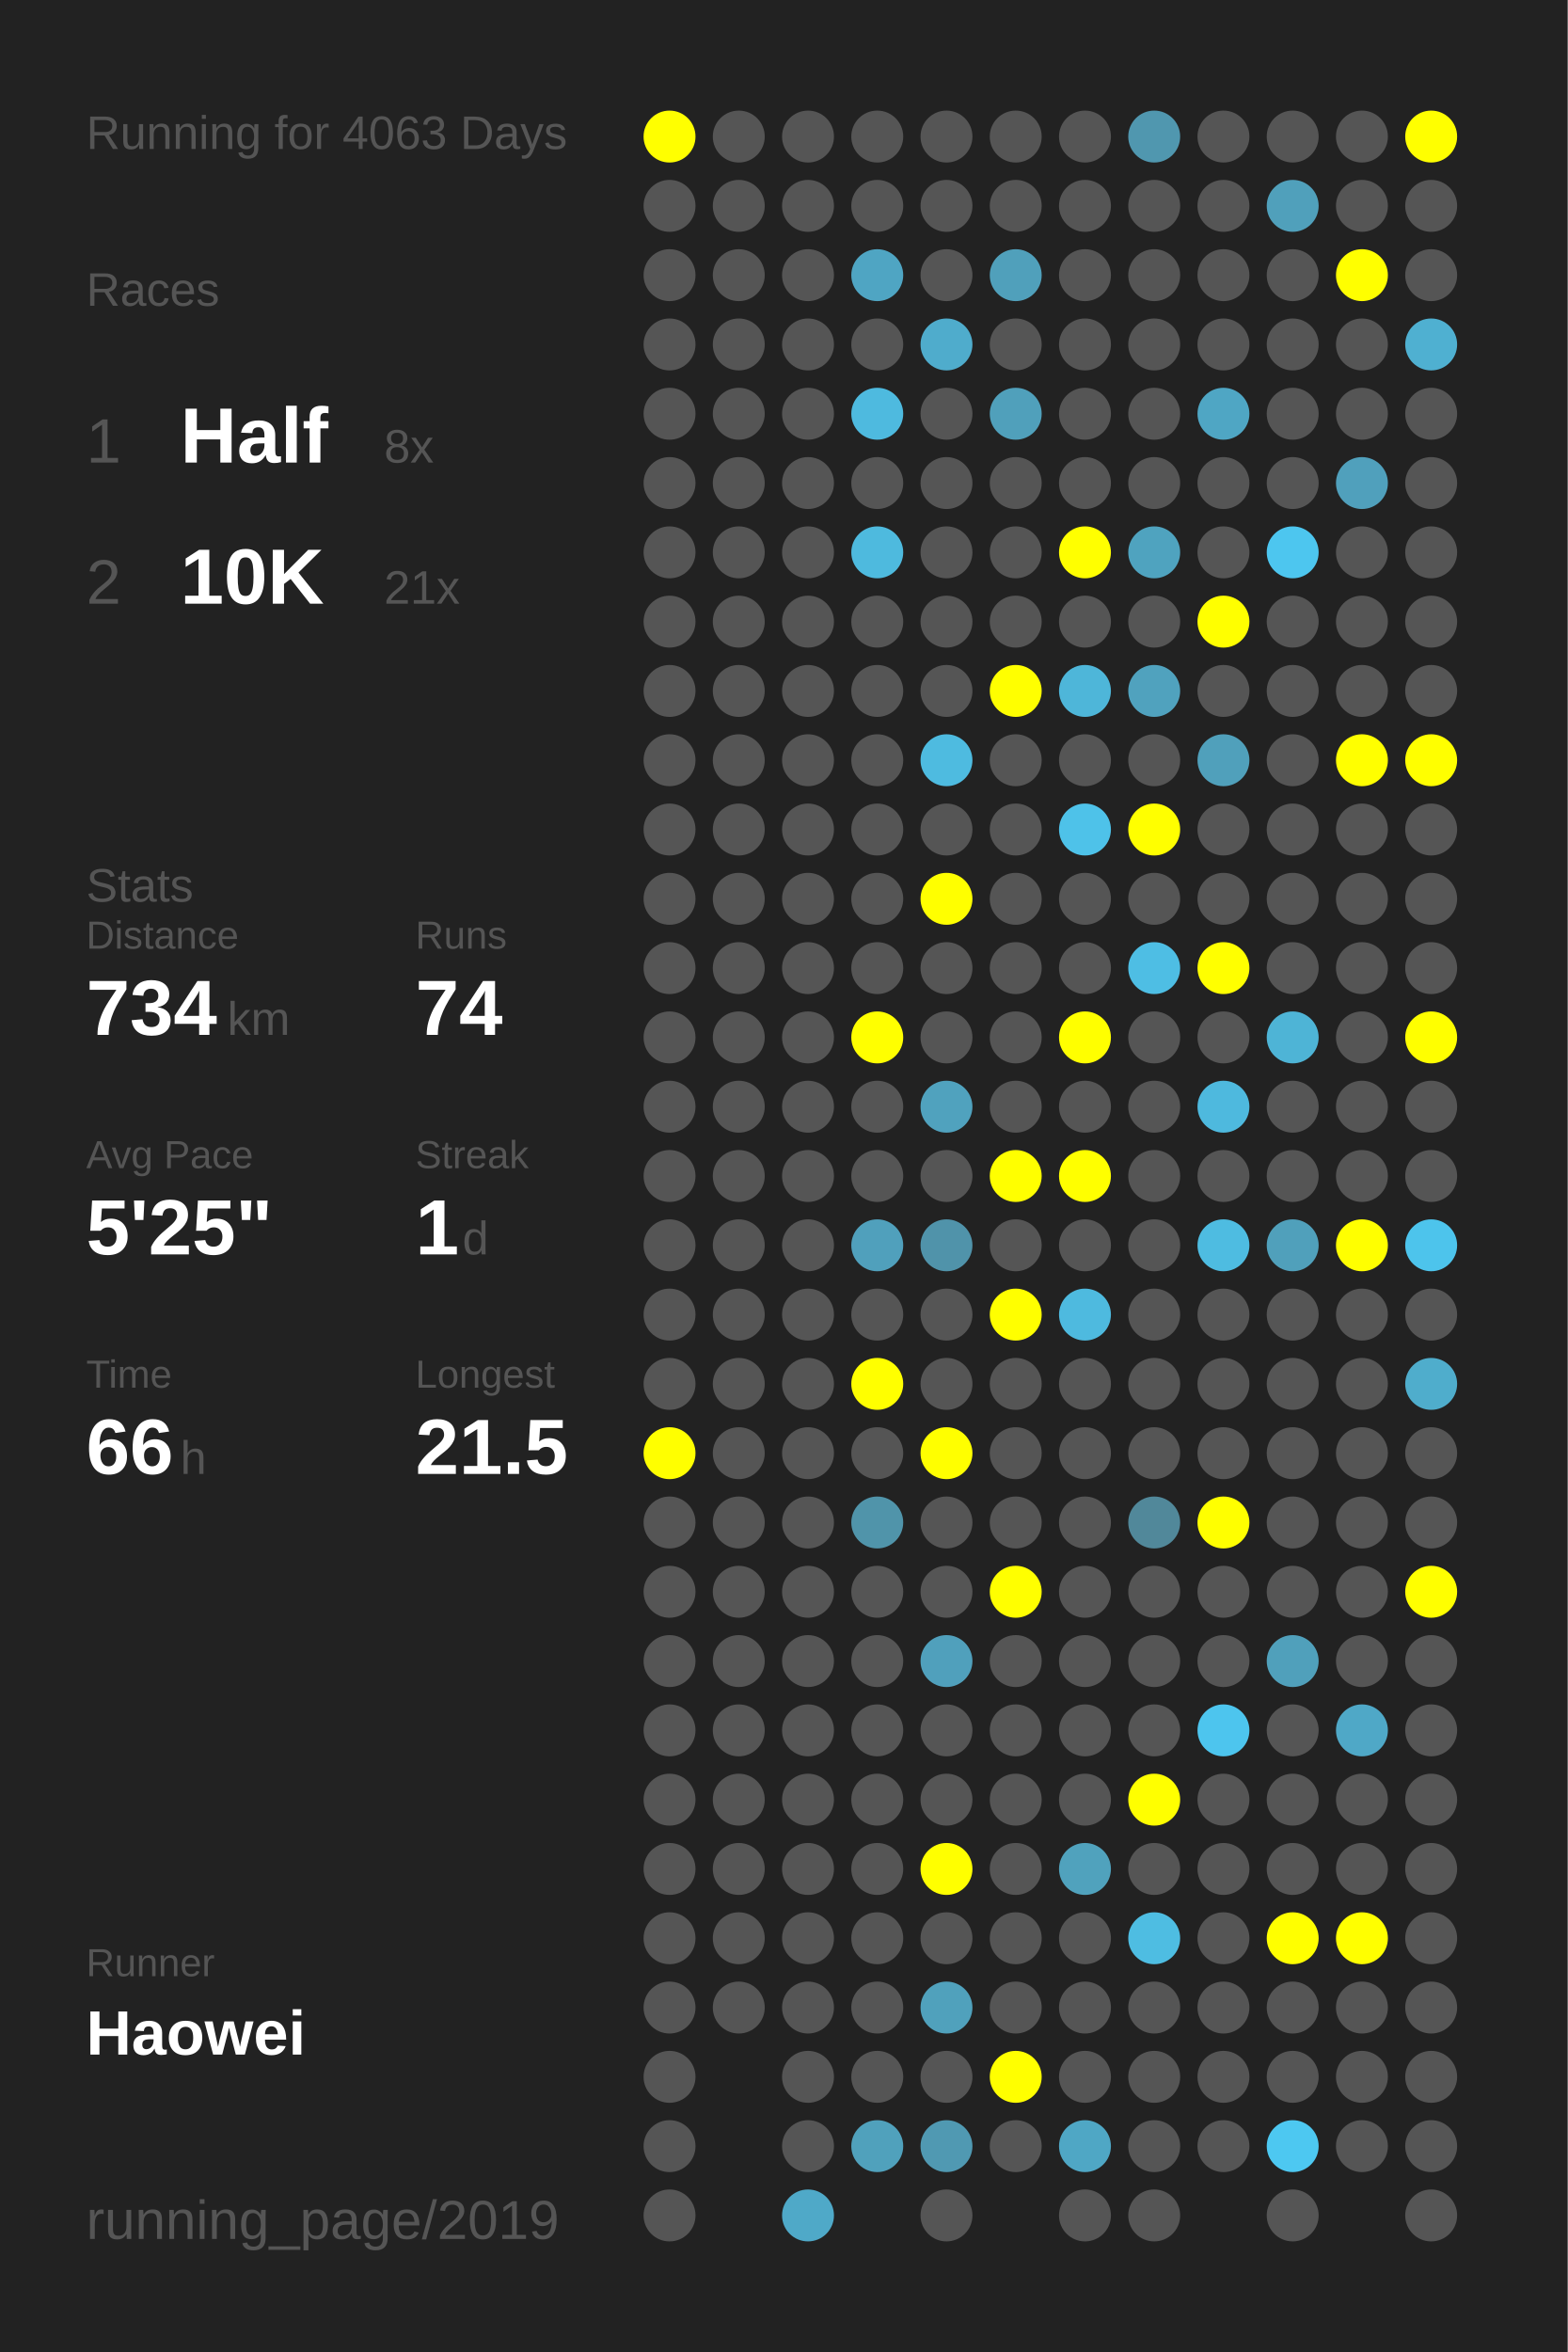
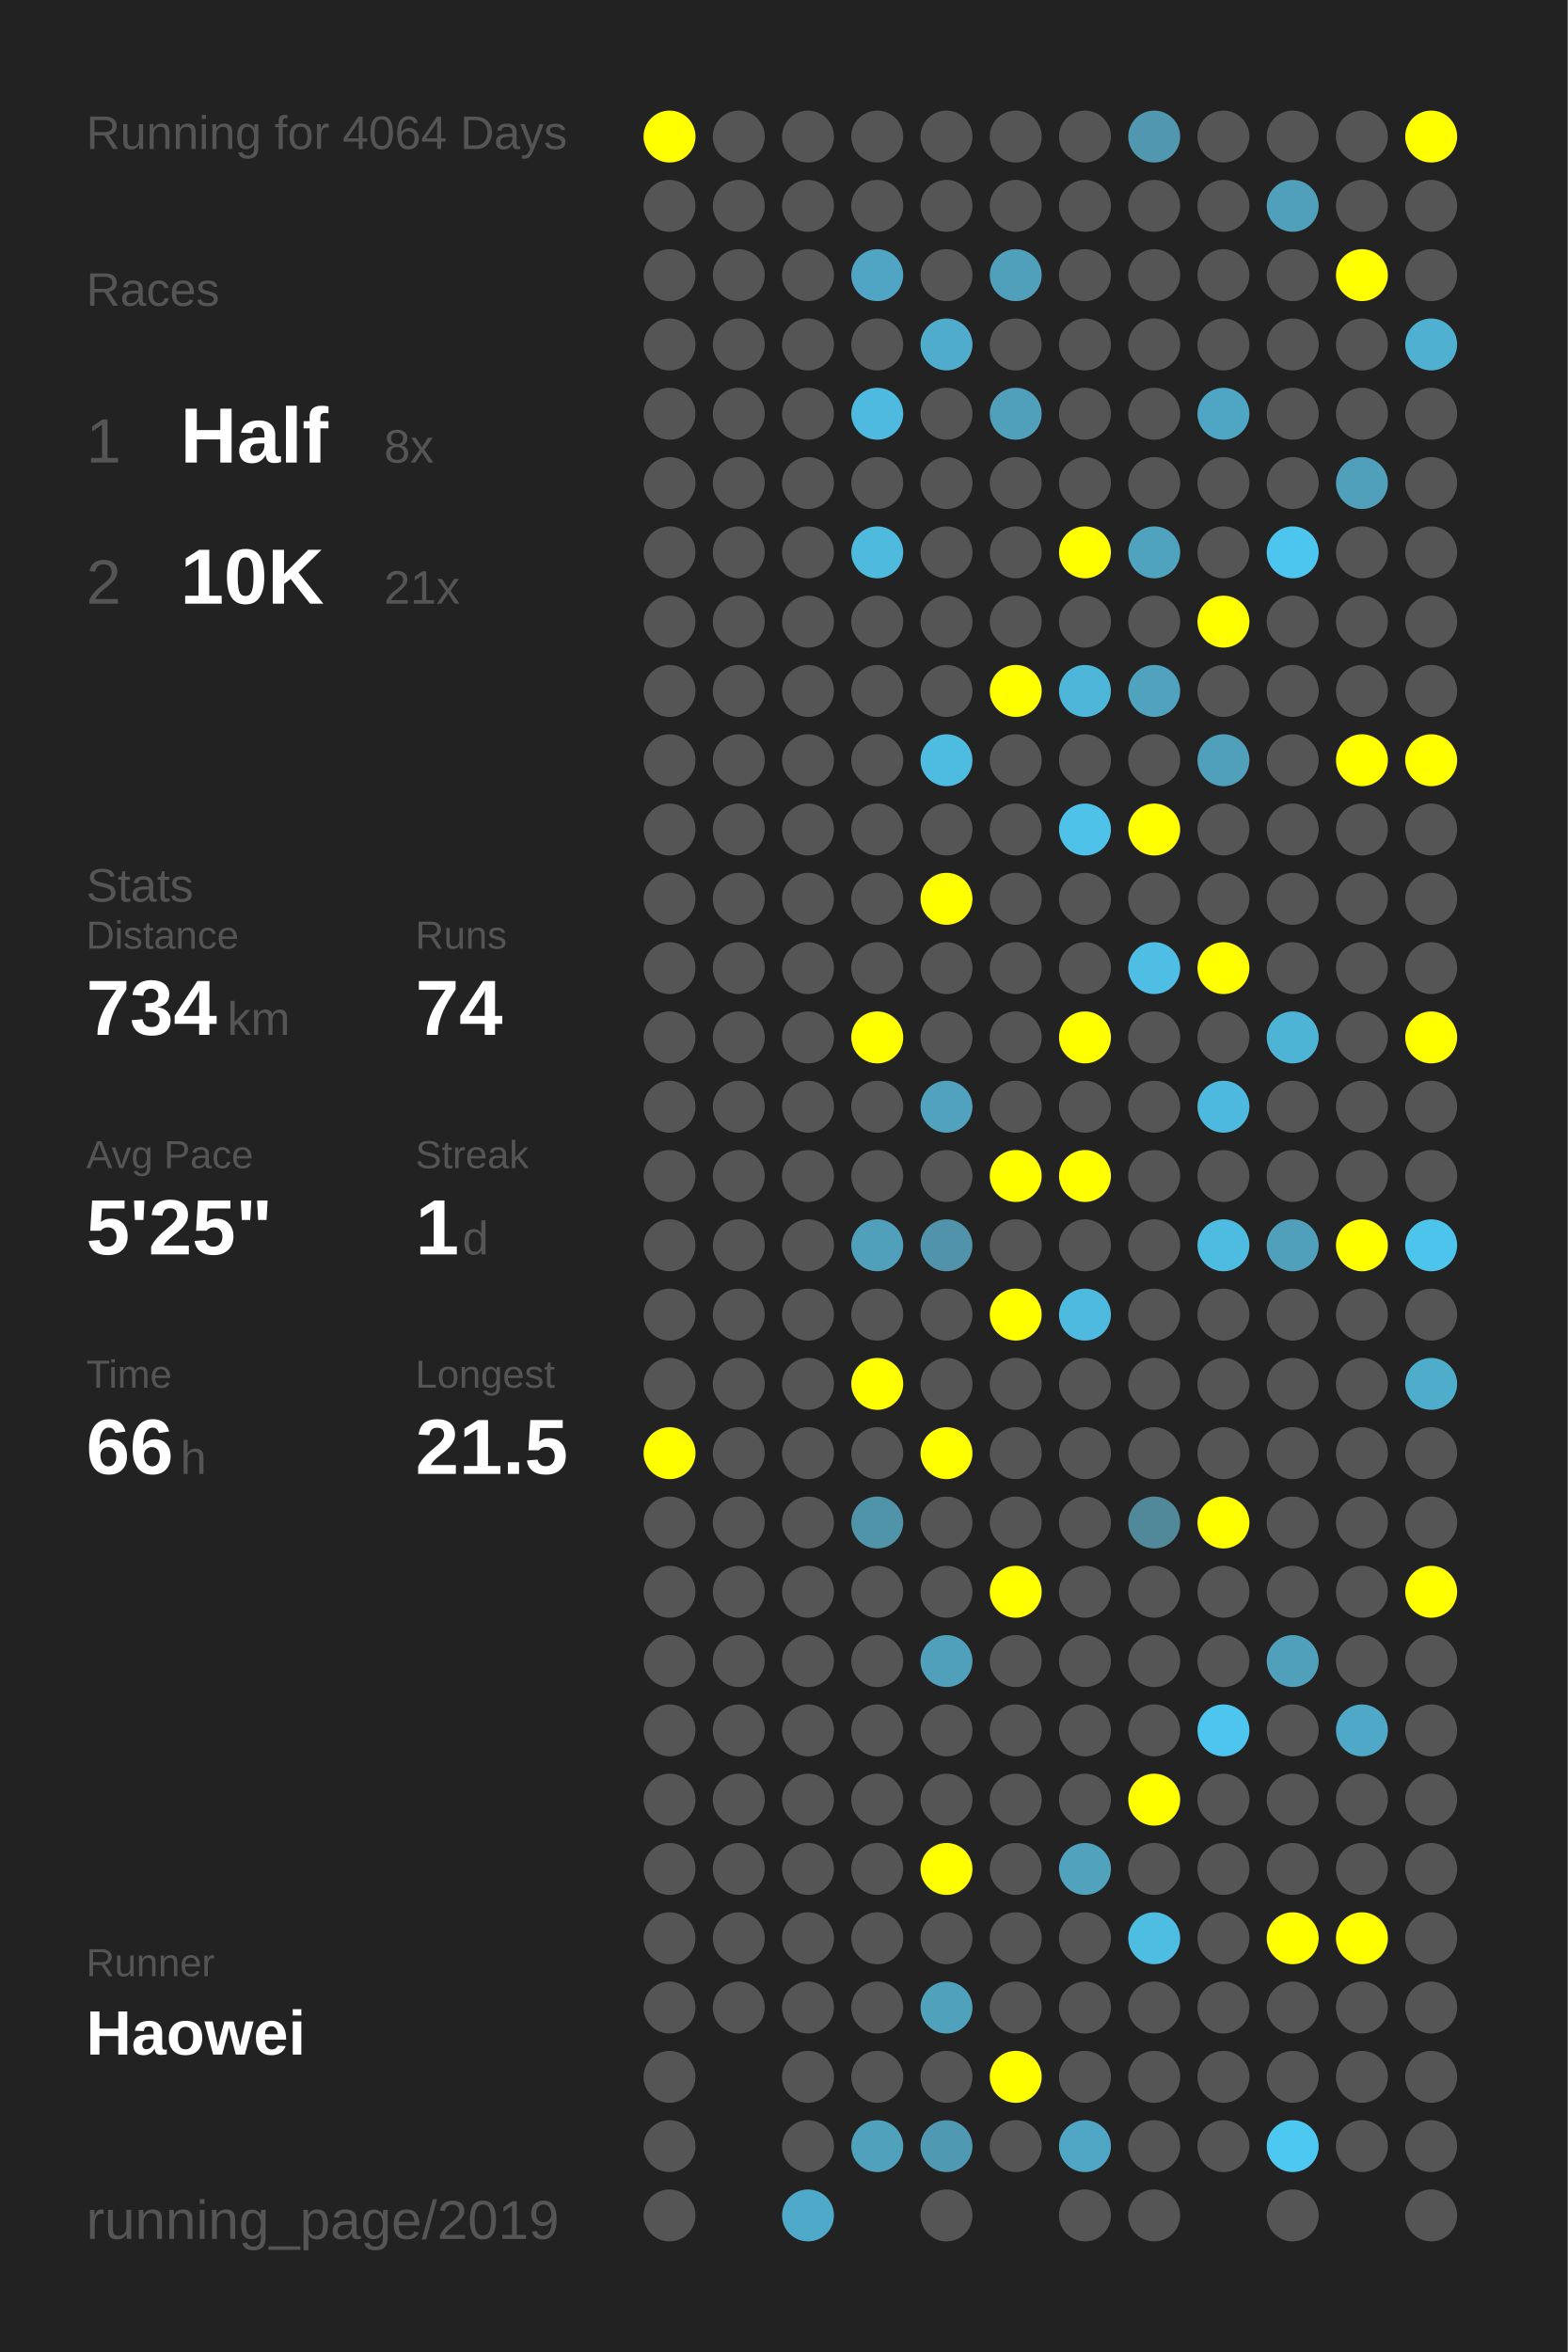
<svg xmlns="http://www.w3.org/2000/svg" baseProfile="full" height="300mm" version="1.1" viewBox="0,0,200,300" width="200mm">
  <defs />
  <rect fill="#222222" height="300" width="200" x="0" y="0" />
-   <text fill="#555555" style="font-size:6px; font-family:Arial;" x="11" y="19">Running for 4063 Days</text>
+   <text fill="#555555" style="font-size:6px; font-family:Arial;" x="11" y="19">Running for 4064 Days</text>
  <text fill="#555555" style="font-size:6px; font-family:Arial;" x="11" y="39">Races</text>
  <text fill="#555555" style="font-size:8px; font-family:Arial;" x="11" y="59">1</text>
  <text fill="#FFFFFF" style="font-size:10px; font-family:Arial; font-weight:bold;" x="23" y="59">Half</text>
  <text fill="#555555" style="font-size:6px; font-family:Arial;" x="49" y="59">8x</text>
  <text fill="#555555" style="font-size:8px; font-family:Arial;" x="11" y="77">2</text>
  <text fill="#FFFFFF" style="font-size:10px; font-family:Arial; font-weight:bold;" x="23" y="77">10K</text>
  <text fill="#555555" style="font-size:6px; font-family:Arial;" x="49" y="77">21x</text>
  <text fill="#555555" style="font-size:6px; font-family:Arial;" x="11" y="115">Stats</text>
  <text fill="#555555" style="font-size:5px; font-family:Arial;" x="11" y="121">Distance</text>
  <text fill="#FFFFFF" style="font-size:10px; font-family:Arial; font-weight:bold;" x="11" y="132">734</text>
  <text fill="#555555" style="font-size:6px; font-family:Arial;" x="29" y="132">km</text>
  <text fill="#555555" style="font-size:5px; font-family:Arial;" x="53" y="121">Runs</text>
  <text fill="#FFFFFF" style="font-size:10px; font-family:Arial; font-weight:bold;" x="53" y="132">74</text>
  <text fill="#555555" style="font-size:5px; font-family:Arial;" x="11" y="149">Avg Pace</text>
  <text fill="#FFFFFF" style="font-size:10px; font-family:Arial; font-weight:bold;" x="11" y="160">5'25"</text>
  <text fill="#555555" style="font-size:5px; font-family:Arial;" x="53" y="149">Streak</text>
  <text fill="#FFFFFF" style="font-size:10px; font-family:Arial; font-weight:bold;" x="53" y="160">1</text>
  <text fill="#555555" style="font-size:6px; font-family:Arial;" x="59" y="160">d</text>
  <text fill="#555555" style="font-size:5px; font-family:Arial;" x="11" y="177">Time</text>
  <text fill="#FFFFFF" style="font-size:10px; font-family:Arial; font-weight:bold;" x="11" y="188">66</text>
  <text fill="#555555" style="font-size:6px; font-family:Arial;" x="23" y="188">h</text>
  <text fill="#555555" style="font-size:5px; font-family:Arial;" x="53" y="177">Longest</text>
  <text fill="#FFFFFF" style="font-size:10px; font-family:Arial; font-weight:bold;" x="53" y="188">21.5</text>
  <text fill="#555555" style="font-size:5px; font-family:Arial;" x="11" y="252.065">Runner</text>
  <text fill="#FFFFFF" style="font-size:8px; font-family:Arial; font-weight:bold;" x="11" y="262.065">Haowei</text>
  <text fill="#555555" style="font-size:7px; font-family:Arial;" x="11" y="285.581">running_page/2019</text>
  <circle cx="85.417" cy="17.419" fill="#FFFF00" r="3.312" />
  <circle cx="85.417" cy="26.258" fill="#555555" r="3.312" />
  <circle cx="85.417" cy="35.097" fill="#555555" r="3.312" />
  <circle cx="85.417" cy="43.935" fill="#555555" r="3.312" />
  <circle cx="85.417" cy="52.774" fill="#555555" r="3.312" />
  <circle cx="85.417" cy="61.613" fill="#555555" r="3.312" />
  <circle cx="85.417" cy="70.452" fill="#555555" r="3.312" />
  <circle cx="85.417" cy="79.29" fill="#555555" r="3.312" />
  <circle cx="85.417" cy="88.129" fill="#555555" r="3.312" />
  <circle cx="85.417" cy="96.968" fill="#555555" r="3.312" />
  <circle cx="85.417" cy="105.806" fill="#555555" r="3.312" />
  <circle cx="85.417" cy="114.645" fill="#555555" r="3.312" />
  <circle cx="85.417" cy="123.484" fill="#555555" r="3.312" />
  <circle cx="85.417" cy="132.323" fill="#555555" r="3.312" />
  <circle cx="85.417" cy="141.161" fill="#555555" r="3.312" />
  <circle cx="85.417" cy="150" fill="#555555" r="3.312" />
  <circle cx="85.417" cy="158.839" fill="#555555" r="3.312" />
  <circle cx="85.417" cy="167.677" fill="#555555" r="3.312" />
  <circle cx="85.417" cy="176.516" fill="#555555" r="3.312" />
  <circle cx="85.417" cy="185.355" fill="#FFFF00" r="3.312" />
  <circle cx="85.417" cy="194.194" fill="#555555" r="3.312" />
  <circle cx="85.417" cy="203.032" fill="#555555" r="3.312" />
  <circle cx="85.417" cy="211.871" fill="#555555" r="3.312" />
  <circle cx="85.417" cy="220.71" fill="#555555" r="3.312" />
  <circle cx="85.417" cy="229.548" fill="#555555" r="3.312" />
  <circle cx="85.417" cy="238.387" fill="#555555" r="3.312" />
  <circle cx="85.417" cy="247.226" fill="#555555" r="3.312" />
  <circle cx="85.417" cy="256.065" fill="#555555" r="3.312" />
  <circle cx="85.417" cy="264.903" fill="#555555" r="3.312" />
  <circle cx="85.417" cy="273.742" fill="#555555" r="3.312" />
  <circle cx="85.417" cy="282.581" fill="#555555" r="3.312" />
  <circle cx="94.25" cy="17.419" fill="#555555" r="3.312" />
  <circle cx="94.25" cy="26.258" fill="#555555" r="3.312" />
  <circle cx="94.25" cy="35.097" fill="#555555" r="3.312" />
  <circle cx="94.25" cy="43.935" fill="#555555" r="3.312" />
  <circle cx="94.25" cy="52.774" fill="#555555" r="3.312" />
  <circle cx="94.25" cy="61.613" fill="#555555" r="3.312" />
  <circle cx="94.25" cy="70.452" fill="#555555" r="3.312" />
  <circle cx="94.25" cy="79.29" fill="#555555" r="3.312" />
  <circle cx="94.25" cy="88.129" fill="#555555" r="3.312" />
  <circle cx="94.25" cy="96.968" fill="#555555" r="3.312" />
  <circle cx="94.25" cy="105.806" fill="#555555" r="3.312" />
  <circle cx="94.25" cy="114.645" fill="#555555" r="3.312" />
  <circle cx="94.25" cy="123.484" fill="#555555" r="3.312" />
  <circle cx="94.25" cy="132.323" fill="#555555" r="3.312" />
  <circle cx="94.25" cy="141.161" fill="#555555" r="3.312" />
  <circle cx="94.25" cy="150" fill="#555555" r="3.312" />
  <circle cx="94.25" cy="158.839" fill="#555555" r="3.312" />
  <circle cx="94.25" cy="167.677" fill="#555555" r="3.312" />
  <circle cx="94.25" cy="176.516" fill="#555555" r="3.312" />
  <circle cx="94.25" cy="185.355" fill="#555555" r="3.312" />
  <circle cx="94.25" cy="194.194" fill="#555555" r="3.312" />
  <circle cx="94.25" cy="203.032" fill="#555555" r="3.312" />
  <circle cx="94.25" cy="211.871" fill="#555555" r="3.312" />
  <circle cx="94.25" cy="220.71" fill="#555555" r="3.312" />
  <circle cx="94.25" cy="229.548" fill="#555555" r="3.312" />
  <circle cx="94.25" cy="238.387" fill="#555555" r="3.312" />
  <circle cx="94.25" cy="247.226" fill="#555555" r="3.312" />
  <circle cx="94.25" cy="256.065" fill="#555555" r="3.312" />
  <circle cx="103.083" cy="17.419" fill="#555555" r="3.312" />
  <circle cx="103.083" cy="26.258" fill="#555555" r="3.312" />
  <circle cx="103.083" cy="35.097" fill="#555555" r="3.312" />
  <circle cx="103.083" cy="43.935" fill="#555555" r="3.312" />
  <circle cx="103.083" cy="52.774" fill="#555555" r="3.312" />
  <circle cx="103.083" cy="61.613" fill="#555555" r="3.312" />
  <circle cx="103.083" cy="70.452" fill="#555555" r="3.312" />
  <circle cx="103.083" cy="79.29" fill="#555555" r="3.312" />
  <circle cx="103.083" cy="88.129" fill="#555555" r="3.312" />
  <circle cx="103.083" cy="96.968" fill="#555555" r="3.312" />
  <circle cx="103.083" cy="105.806" fill="#555555" r="3.312" />
  <circle cx="103.083" cy="114.645" fill="#555555" r="3.312" />
  <circle cx="103.083" cy="123.484" fill="#555555" r="3.312" />
  <circle cx="103.083" cy="132.323" fill="#555555" r="3.312" />
  <circle cx="103.083" cy="141.161" fill="#555555" r="3.312" />
  <circle cx="103.083" cy="150" fill="#555555" r="3.312" />
  <circle cx="103.083" cy="158.839" fill="#555555" r="3.312" />
  <circle cx="103.083" cy="167.677" fill="#555555" r="3.312" />
  <circle cx="103.083" cy="176.516" fill="#555555" r="3.312" />
  <circle cx="103.083" cy="185.355" fill="#555555" r="3.312" />
  <circle cx="103.083" cy="194.194" fill="#555555" r="3.312" />
  <circle cx="103.083" cy="203.032" fill="#555555" r="3.312" />
  <circle cx="103.083" cy="211.871" fill="#555555" r="3.312" />
  <circle cx="103.083" cy="220.71" fill="#555555" r="3.312" />
  <circle cx="103.083" cy="229.548" fill="#555555" r="3.312" />
  <circle cx="103.083" cy="238.387" fill="#555555" r="3.312" />
  <circle cx="103.083" cy="247.226" fill="#555555" r="3.312" />
  <circle cx="103.083" cy="256.065" fill="#555555" r="3.312" />
  <circle cx="103.083" cy="264.903" fill="#555555" r="3.312" />
  <circle cx="103.083" cy="273.742" fill="#555555" r="3.312" />
  <circle cx="103.083" cy="282.581" fill="#4fa9c8" r="3.312" />
  <circle cx="111.917" cy="17.419" fill="#555555" r="3.312" />
  <circle cx="111.917" cy="26.258" fill="#555555" r="3.312" />
  <circle cx="111.917" cy="35.097" fill="#4fa5c3" r="3.312" />
  <circle cx="111.917" cy="43.935" fill="#555555" r="3.312" />
  <circle cx="111.917" cy="52.774" fill="#4ebadf" r="3.312" />
  <circle cx="111.917" cy="61.613" fill="#555555" r="3.312" />
  <circle cx="111.917" cy="70.452" fill="#4ebade" r="3.312" />
  <circle cx="111.917" cy="79.29" fill="#555555" r="3.312" />
  <circle cx="111.917" cy="88.129" fill="#555555" r="3.312" />
  <circle cx="111.917" cy="96.968" fill="#555555" r="3.312" />
  <circle cx="111.917" cy="105.806" fill="#555555" r="3.312" />
  <circle cx="111.917" cy="114.645" fill="#555555" r="3.312" />
  <circle cx="111.917" cy="123.484" fill="#555555" r="3.312" />
  <circle cx="111.917" cy="132.323" fill="#FFFF00" r="3.312" />
  <circle cx="111.917" cy="141.161" fill="#555555" r="3.312" />
  <circle cx="111.917" cy="150" fill="#555555" r="3.312" />
  <circle cx="111.917" cy="158.839" fill="#50a0bc" r="3.312" />
  <circle cx="111.917" cy="167.677" fill="#555555" r="3.312" />
  <circle cx="111.917" cy="176.516" fill="#FFFF00" r="3.312" />
  <circle cx="111.917" cy="185.355" fill="#555555" r="3.312" />
  <circle cx="111.917" cy="194.194" fill="#5094aa" r="3.312" />
  <circle cx="111.917" cy="203.032" fill="#555555" r="3.312" />
  <circle cx="111.917" cy="211.871" fill="#555555" r="3.312" />
  <circle cx="111.917" cy="220.71" fill="#555555" r="3.312" />
  <circle cx="111.917" cy="229.548" fill="#555555" r="3.312" />
  <circle cx="111.917" cy="238.387" fill="#555555" r="3.312" />
  <circle cx="111.917" cy="247.226" fill="#555555" r="3.312" />
  <circle cx="111.917" cy="256.065" fill="#555555" r="3.312" />
  <circle cx="111.917" cy="264.903" fill="#555555" r="3.312" />
  <circle cx="111.917" cy="273.742" fill="#50a1bc" r="3.312" />
  <circle cx="120.75" cy="17.419" fill="#555555" r="3.312" />
  <circle cx="120.75" cy="26.258" fill="#555555" r="3.312" />
  <circle cx="120.75" cy="35.097" fill="#555555" r="3.312" />
  <circle cx="120.75" cy="43.935" fill="#4faccc" r="3.312" />
  <circle cx="120.75" cy="52.774" fill="#555555" r="3.312" />
  <circle cx="120.75" cy="61.613" fill="#555555" r="3.312" />
  <circle cx="120.75" cy="70.452" fill="#555555" r="3.312" />
  <circle cx="120.75" cy="79.29" fill="#555555" r="3.312" />
  <circle cx="120.75" cy="88.129" fill="#555555" r="3.312" />
  <circle cx="120.75" cy="96.968" fill="#4ebbe0" r="3.312" />
  <circle cx="120.75" cy="105.806" fill="#555555" r="3.312" />
  <circle cx="120.75" cy="114.645" fill="#FFFF00" r="3.312" />
  <circle cx="120.75" cy="123.484" fill="#555555" r="3.312" />
  <circle cx="120.75" cy="132.323" fill="#555555" r="3.312" />
  <circle cx="120.75" cy="141.161" fill="#50a2be" r="3.312" />
  <circle cx="120.75" cy="150" fill="#555555" r="3.312" />
  <circle cx="120.75" cy="158.839" fill="#5093aa" r="3.312" />
  <circle cx="120.75" cy="167.677" fill="#555555" r="3.312" />
  <circle cx="120.75" cy="176.516" fill="#555555" r="3.312" />
  <circle cx="120.75" cy="185.355" fill="#FFFF00" r="3.312" />
  <circle cx="120.75" cy="194.194" fill="#555555" r="3.312" />
  <circle cx="120.75" cy="203.032" fill="#555555" r="3.312" />
  <circle cx="120.75" cy="211.871" fill="#50a0bc" r="3.312" />
  <circle cx="120.75" cy="220.71" fill="#555555" r="3.312" />
  <circle cx="120.75" cy="229.548" fill="#555555" r="3.312" />
  <circle cx="120.75" cy="238.387" fill="#FFFF00" r="3.312" />
  <circle cx="120.75" cy="247.226" fill="#555555" r="3.312" />
  <circle cx="120.75" cy="256.065" fill="#50a1bc" r="3.312" />
  <circle cx="120.75" cy="264.903" fill="#555555" r="3.312" />
  <circle cx="120.75" cy="273.742" fill="#5099b2" r="3.312" />
  <circle cx="120.75" cy="282.581" fill="#555555" r="3.312" />
  <circle cx="129.583" cy="17.419" fill="#555555" r="3.312" />
  <circle cx="129.583" cy="26.258" fill="#555555" r="3.312" />
  <circle cx="129.583" cy="35.097" fill="#50a0bb" r="3.312" />
  <circle cx="129.583" cy="43.935" fill="#555555" r="3.312" />
  <circle cx="129.583" cy="52.774" fill="#50a0bb" r="3.312" />
  <circle cx="129.583" cy="61.613" fill="#555555" r="3.312" />
  <circle cx="129.583" cy="70.452" fill="#555555" r="3.312" />
  <circle cx="129.583" cy="79.29" fill="#555555" r="3.312" />
  <circle cx="129.583" cy="88.129" fill="#FFFF00" r="3.312" />
  <circle cx="129.583" cy="96.968" fill="#555555" r="3.312" />
  <circle cx="129.583" cy="105.806" fill="#555555" r="3.312" />
  <circle cx="129.583" cy="114.645" fill="#555555" r="3.312" />
  <circle cx="129.583" cy="123.484" fill="#555555" r="3.312" />
  <circle cx="129.583" cy="132.323" fill="#555555" r="3.312" />
  <circle cx="129.583" cy="141.161" fill="#555555" r="3.312" />
  <circle cx="129.583" cy="150" fill="#FFFF00" r="3.312" />
  <circle cx="129.583" cy="158.839" fill="#555555" r="3.312" />
  <circle cx="129.583" cy="167.677" fill="#FFFF00" r="3.312" />
  <circle cx="129.583" cy="176.516" fill="#555555" r="3.312" />
  <circle cx="129.583" cy="185.355" fill="#555555" r="3.312" />
  <circle cx="129.583" cy="194.194" fill="#555555" r="3.312" />
  <circle cx="129.583" cy="203.032" fill="#FFFF00" r="3.312" />
  <circle cx="129.583" cy="211.871" fill="#555555" r="3.312" />
  <circle cx="129.583" cy="220.71" fill="#555555" r="3.312" />
  <circle cx="129.583" cy="229.548" fill="#555555" r="3.312" />
  <circle cx="129.583" cy="238.387" fill="#555555" r="3.312" />
  <circle cx="129.583" cy="247.226" fill="#555555" r="3.312" />
  <circle cx="129.583" cy="256.065" fill="#555555" r="3.312" />
  <circle cx="129.583" cy="264.903" fill="#FFFF00" r="3.312" />
  <circle cx="129.583" cy="273.742" fill="#555555" r="3.312" />
  <circle cx="138.417" cy="17.419" fill="#555555" r="3.312" />
  <circle cx="138.417" cy="26.258" fill="#555555" r="3.312" />
  <circle cx="138.417" cy="35.097" fill="#555555" r="3.312" />
  <circle cx="138.417" cy="43.935" fill="#555555" r="3.312" />
  <circle cx="138.417" cy="52.774" fill="#555555" r="3.312" />
  <circle cx="138.417" cy="61.613" fill="#555555" r="3.312" />
  <circle cx="138.417" cy="70.452" fill="#FFFF00" r="3.312" />
  <circle cx="138.417" cy="79.29" fill="#555555" r="3.312" />
  <circle cx="138.417" cy="88.129" fill="#4eb6d9" r="3.312" />
  <circle cx="138.417" cy="96.968" fill="#555555" r="3.312" />
  <circle cx="138.417" cy="105.806" fill="#4ec2e9" r="3.312" />
  <circle cx="138.417" cy="114.645" fill="#555555" r="3.312" />
  <circle cx="138.417" cy="123.484" fill="#555555" r="3.312" />
  <circle cx="138.417" cy="132.323" fill="#FFFF00" r="3.312" />
  <circle cx="138.417" cy="141.161" fill="#555555" r="3.312" />
  <circle cx="138.417" cy="150" fill="#FFFF00" r="3.312" />
  <circle cx="138.417" cy="158.839" fill="#555555" r="3.312" />
  <circle cx="138.417" cy="167.677" fill="#4ebadf" r="3.312" />
  <circle cx="138.417" cy="176.516" fill="#555555" r="3.312" />
  <circle cx="138.417" cy="185.355" fill="#555555" r="3.312" />
  <circle cx="138.417" cy="194.194" fill="#555555" r="3.312" />
  <circle cx="138.417" cy="203.032" fill="#555555" r="3.312" />
  <circle cx="138.417" cy="211.871" fill="#555555" r="3.312" />
  <circle cx="138.417" cy="220.71" fill="#555555" r="3.312" />
  <circle cx="138.417" cy="229.548" fill="#555555" r="3.312" />
  <circle cx="138.417" cy="238.387" fill="#50a2bd" r="3.312" />
  <circle cx="138.417" cy="247.226" fill="#555555" r="3.312" />
  <circle cx="138.417" cy="256.065" fill="#555555" r="3.312" />
  <circle cx="138.417" cy="264.903" fill="#555555" r="3.312" />
  <circle cx="138.417" cy="273.742" fill="#4fa7c5" r="3.312" />
  <circle cx="138.417" cy="282.581" fill="#555555" r="3.312" />
  <circle cx="147.25" cy="17.419" fill="#5097af" r="3.312" />
  <circle cx="147.25" cy="26.258" fill="#555555" r="3.312" />
  <circle cx="147.25" cy="35.097" fill="#555555" r="3.312" />
  <circle cx="147.25" cy="43.935" fill="#555555" r="3.312" />
  <circle cx="147.25" cy="52.774" fill="#555555" r="3.312" />
  <circle cx="147.25" cy="61.613" fill="#555555" r="3.312" />
  <circle cx="147.25" cy="70.452" fill="#4fa3bf" r="3.312" />
  <circle cx="147.25" cy="79.29" fill="#555555" r="3.312" />
  <circle cx="147.25" cy="88.129" fill="#50a2be" r="3.312" />
  <circle cx="147.25" cy="96.968" fill="#555555" r="3.312" />
  <circle cx="147.25" cy="105.806" fill="#FFFF00" r="3.312" />
  <circle cx="147.25" cy="114.645" fill="#555555" r="3.312" />
  <circle cx="147.25" cy="123.484" fill="#4ebee4" r="3.312" />
  <circle cx="147.25" cy="132.323" fill="#555555" r="3.312" />
  <circle cx="147.25" cy="141.161" fill="#555555" r="3.312" />
  <circle cx="147.25" cy="150" fill="#555555" r="3.312" />
  <circle cx="147.25" cy="158.839" fill="#555555" r="3.312" />
  <circle cx="147.25" cy="167.677" fill="#555555" r="3.312" />
  <circle cx="147.25" cy="176.516" fill="#555555" r="3.312" />
  <circle cx="147.25" cy="185.355" fill="#555555" r="3.312" />
  <circle cx="147.25" cy="194.194" fill="#51889a" r="3.312" />
  <circle cx="147.25" cy="203.032" fill="#555555" r="3.312" />
  <circle cx="147.25" cy="211.871" fill="#555555" r="3.312" />
  <circle cx="147.25" cy="220.71" fill="#555555" r="3.312" />
  <circle cx="147.25" cy="229.548" fill="#FFFF00" r="3.312" />
  <circle cx="147.25" cy="238.387" fill="#555555" r="3.312" />
  <circle cx="147.25" cy="247.226" fill="#4ebde2" r="3.312" />
  <circle cx="147.25" cy="256.065" fill="#555555" r="3.312" />
  <circle cx="147.25" cy="264.903" fill="#555555" r="3.312" />
  <circle cx="147.25" cy="273.742" fill="#555555" r="3.312" />
  <circle cx="147.25" cy="282.581" fill="#555555" r="3.312" />
  <circle cx="156.083" cy="17.419" fill="#555555" r="3.312" />
  <circle cx="156.083" cy="26.258" fill="#555555" r="3.312" />
  <circle cx="156.083" cy="35.097" fill="#555555" r="3.312" />
  <circle cx="156.083" cy="43.935" fill="#555555" r="3.312" />
  <circle cx="156.083" cy="52.774" fill="#4fa6c4" r="3.312" />
  <circle cx="156.083" cy="61.613" fill="#555555" r="3.312" />
  <circle cx="156.083" cy="70.452" fill="#555555" r="3.312" />
  <circle cx="156.083" cy="79.29" fill="#FFFF00" r="3.312" />
  <circle cx="156.083" cy="88.129" fill="#555555" r="3.312" />
  <circle cx="156.083" cy="96.968" fill="#50a0bb" r="3.312" />
  <circle cx="156.083" cy="105.806" fill="#555555" r="3.312" />
  <circle cx="156.083" cy="114.645" fill="#555555" r="3.312" />
  <circle cx="156.083" cy="123.484" fill="#FFFF00" r="3.312" />
  <circle cx="156.083" cy="132.323" fill="#555555" r="3.312" />
  <circle cx="156.083" cy="141.161" fill="#4eb9de" r="3.312" />
  <circle cx="156.083" cy="150" fill="#555555" r="3.312" />
  <circle cx="156.083" cy="158.839" fill="#4ebce1" r="3.312" />
  <circle cx="156.083" cy="167.677" fill="#555555" r="3.312" />
  <circle cx="156.083" cy="176.516" fill="#555555" r="3.312" />
  <circle cx="156.083" cy="185.355" fill="#555555" r="3.312" />
  <circle cx="156.083" cy="194.194" fill="#FFFF00" r="3.312" />
  <circle cx="156.083" cy="203.032" fill="#555555" r="3.312" />
  <circle cx="156.083" cy="211.871" fill="#555555" r="3.312" />
  <circle cx="156.083" cy="220.71" fill="#4dc5ee" r="3.312" />
  <circle cx="156.083" cy="229.548" fill="#555555" r="3.312" />
  <circle cx="156.083" cy="238.387" fill="#555555" r="3.312" />
  <circle cx="156.083" cy="247.226" fill="#555555" r="3.312" />
  <circle cx="156.083" cy="256.065" fill="#555555" r="3.312" />
  <circle cx="156.083" cy="264.903" fill="#555555" r="3.312" />
  <circle cx="156.083" cy="273.742" fill="#555555" r="3.312" />
  <circle cx="164.917" cy="17.419" fill="#555555" r="3.312" />
  <circle cx="164.917" cy="26.258" fill="#50a0bb" r="3.312" />
  <circle cx="164.917" cy="35.097" fill="#555555" r="3.312" />
  <circle cx="164.917" cy="43.935" fill="#555555" r="3.312" />
  <circle cx="164.917" cy="52.774" fill="#555555" r="3.312" />
  <circle cx="164.917" cy="61.613" fill="#555555" r="3.312" />
  <circle cx="164.917" cy="70.452" fill="#4dc6ef" r="3.312" />
  <circle cx="164.917" cy="79.29" fill="#555555" r="3.312" />
  <circle cx="164.917" cy="88.129" fill="#555555" r="3.312" />
  <circle cx="164.917" cy="96.968" fill="#555555" r="3.312" />
  <circle cx="164.917" cy="105.806" fill="#555555" r="3.312" />
  <circle cx="164.917" cy="114.645" fill="#555555" r="3.312" />
  <circle cx="164.917" cy="123.484" fill="#555555" r="3.312" />
  <circle cx="164.917" cy="132.323" fill="#4eb4d6" r="3.312" />
  <circle cx="164.917" cy="141.161" fill="#555555" r="3.312" />
  <circle cx="164.917" cy="150" fill="#555555" r="3.312" />
  <circle cx="164.917" cy="158.839" fill="#50a0bb" r="3.312" />
  <circle cx="164.917" cy="167.677" fill="#555555" r="3.312" />
  <circle cx="164.917" cy="176.516" fill="#555555" r="3.312" />
  <circle cx="164.917" cy="185.355" fill="#555555" r="3.312" />
  <circle cx="164.917" cy="194.194" fill="#555555" r="3.312" />
  <circle cx="164.917" cy="203.032" fill="#555555" r="3.312" />
  <circle cx="164.917" cy="211.871" fill="#50a0bb" r="3.312" />
  <circle cx="164.917" cy="220.71" fill="#555555" r="3.312" />
  <circle cx="164.917" cy="229.548" fill="#555555" r="3.312" />
  <circle cx="164.917" cy="238.387" fill="#555555" r="3.312" />
  <circle cx="164.917" cy="247.226" fill="#FFFF00" r="3.312" />
  <circle cx="164.917" cy="256.065" fill="#555555" r="3.312" />
  <circle cx="164.917" cy="264.903" fill="#555555" r="3.312" />
  <circle cx="164.917" cy="273.742" fill="#4dc8f1" r="3.312" />
  <circle cx="164.917" cy="282.581" fill="#555555" r="3.312" />
  <circle cx="173.75" cy="17.419" fill="#555555" r="3.312" />
  <circle cx="173.75" cy="26.258" fill="#555555" r="3.312" />
  <circle cx="173.75" cy="35.097" fill="#FFFF00" r="3.312" />
  <circle cx="173.75" cy="43.935" fill="#555555" r="3.312" />
  <circle cx="173.75" cy="52.774" fill="#555555" r="3.312" />
  <circle cx="173.75" cy="61.613" fill="#50a0bc" r="3.312" />
  <circle cx="173.75" cy="70.452" fill="#555555" r="3.312" />
  <circle cx="173.75" cy="79.29" fill="#555555" r="3.312" />
  <circle cx="173.75" cy="88.129" fill="#555555" r="3.312" />
  <circle cx="173.75" cy="96.968" fill="#FFFF00" r="3.312" />
  <circle cx="173.75" cy="105.806" fill="#555555" r="3.312" />
  <circle cx="173.75" cy="114.645" fill="#555555" r="3.312" />
  <circle cx="173.75" cy="123.484" fill="#555555" r="3.312" />
  <circle cx="173.75" cy="132.323" fill="#555555" r="3.312" />
  <circle cx="173.75" cy="141.161" fill="#555555" r="3.312" />
  <circle cx="173.75" cy="150" fill="#555555" r="3.312" />
  <circle cx="173.75" cy="158.839" fill="#FFFF00" r="3.312" />
  <circle cx="173.75" cy="167.677" fill="#555555" r="3.312" />
  <circle cx="173.75" cy="176.516" fill="#555555" r="3.312" />
  <circle cx="173.75" cy="185.355" fill="#555555" r="3.312" />
  <circle cx="173.75" cy="194.194" fill="#555555" r="3.312" />
  <circle cx="173.75" cy="203.032" fill="#555555" r="3.312" />
  <circle cx="173.75" cy="211.871" fill="#555555" r="3.312" />
  <circle cx="173.75" cy="220.71" fill="#4fa8c7" r="3.312" />
  <circle cx="173.75" cy="229.548" fill="#555555" r="3.312" />
  <circle cx="173.75" cy="238.387" fill="#555555" r="3.312" />
  <circle cx="173.75" cy="247.226" fill="#FFFF00" r="3.312" />
  <circle cx="173.75" cy="256.065" fill="#555555" r="3.312" />
  <circle cx="173.75" cy="264.903" fill="#555555" r="3.312" />
  <circle cx="173.75" cy="273.742" fill="#555555" r="3.312" />
  <circle cx="182.583" cy="17.419" fill="#FFFF00" r="3.312" />
  <circle cx="182.583" cy="26.258" fill="#555555" r="3.312" />
  <circle cx="182.583" cy="35.097" fill="#555555" r="3.312" />
  <circle cx="182.583" cy="43.935" fill="#4fb0d1" r="3.312" />
  <circle cx="182.583" cy="52.774" fill="#555555" r="3.312" />
  <circle cx="182.583" cy="61.613" fill="#555555" r="3.312" />
  <circle cx="182.583" cy="70.452" fill="#555555" r="3.312" />
  <circle cx="182.583" cy="79.29" fill="#555555" r="3.312" />
  <circle cx="182.583" cy="88.129" fill="#555555" r="3.312" />
  <circle cx="182.583" cy="96.968" fill="#FFFF00" r="3.312" />
  <circle cx="182.583" cy="105.806" fill="#555555" r="3.312" />
  <circle cx="182.583" cy="114.645" fill="#555555" r="3.312" />
  <circle cx="182.583" cy="123.484" fill="#555555" r="3.312" />
  <circle cx="182.583" cy="132.323" fill="#FFFF00" r="3.312" />
  <circle cx="182.583" cy="141.161" fill="#555555" r="3.312" />
  <circle cx="182.583" cy="150" fill="#555555" r="3.312" />
  <circle cx="182.583" cy="158.839" fill="#4dc4ec" r="3.312" />
  <circle cx="182.583" cy="167.677" fill="#555555" r="3.312" />
  <circle cx="182.583" cy="176.516" fill="#4fadcc" r="3.312" />
  <circle cx="182.583" cy="185.355" fill="#555555" r="3.312" />
  <circle cx="182.583" cy="194.194" fill="#555555" r="3.312" />
  <circle cx="182.583" cy="203.032" fill="#FFFF00" r="3.312" />
  <circle cx="182.583" cy="211.871" fill="#555555" r="3.312" />
  <circle cx="182.583" cy="220.71" fill="#555555" r="3.312" />
  <circle cx="182.583" cy="229.548" fill="#555555" r="3.312" />
  <circle cx="182.583" cy="238.387" fill="#555555" r="3.312" />
  <circle cx="182.583" cy="247.226" fill="#555555" r="3.312" />
  <circle cx="182.583" cy="256.065" fill="#555555" r="3.312" />
  <circle cx="182.583" cy="264.903" fill="#555555" r="3.312" />
  <circle cx="182.583" cy="273.742" fill="#555555" r="3.312" />
  <circle cx="182.583" cy="282.581" fill="#555555" r="3.312" />
</svg>
